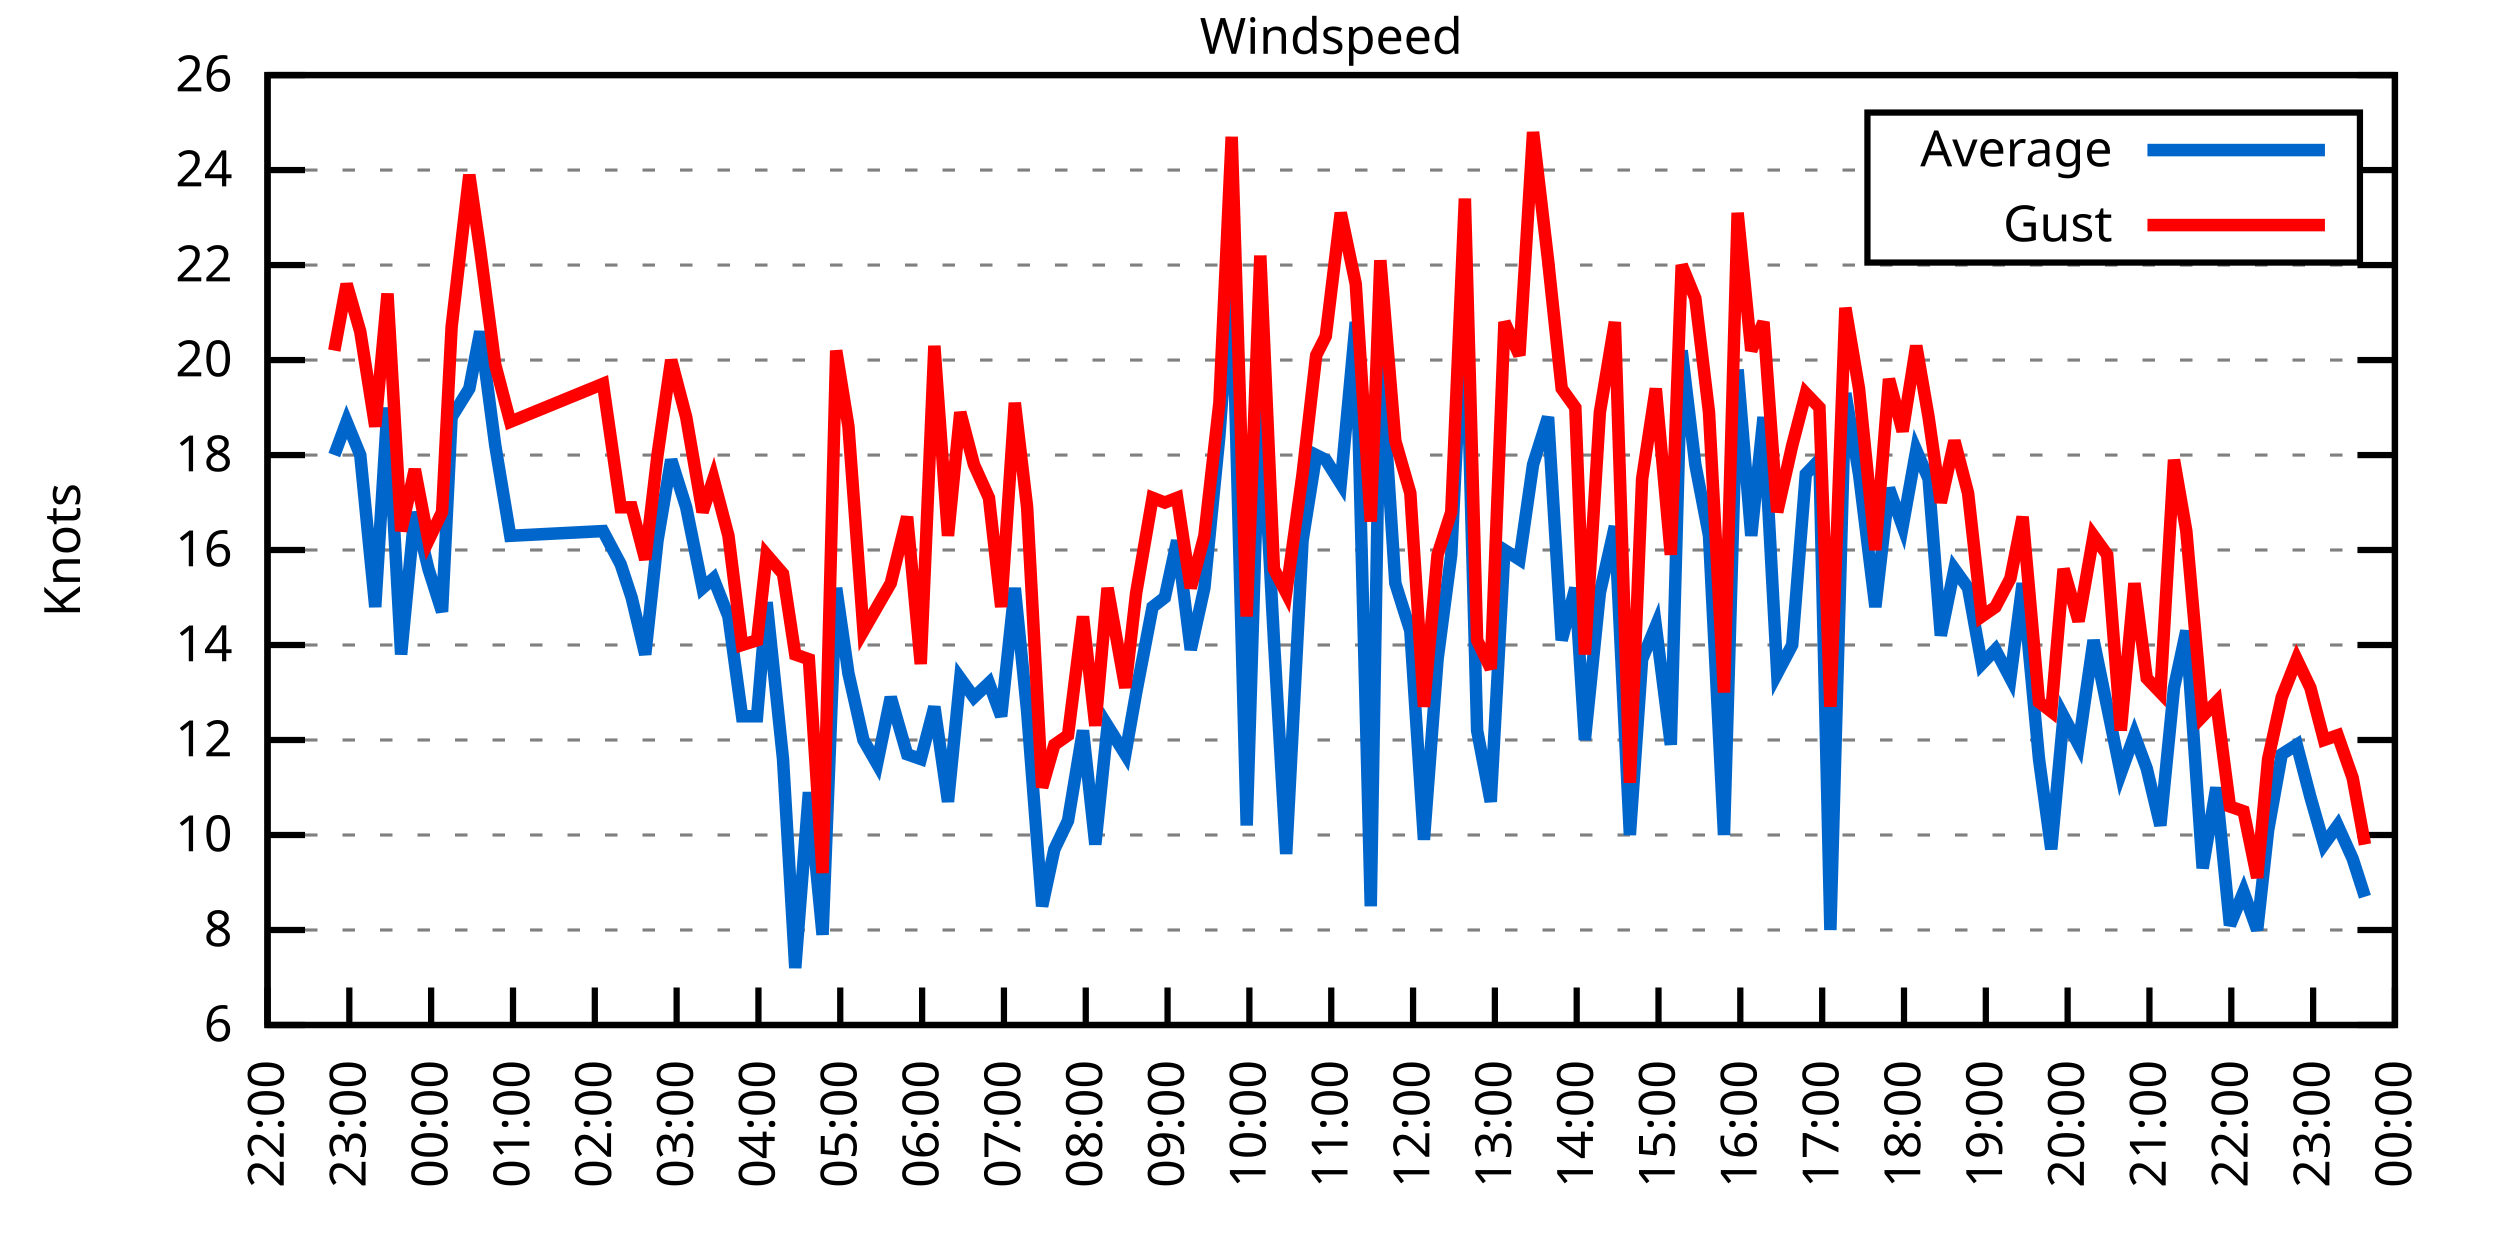
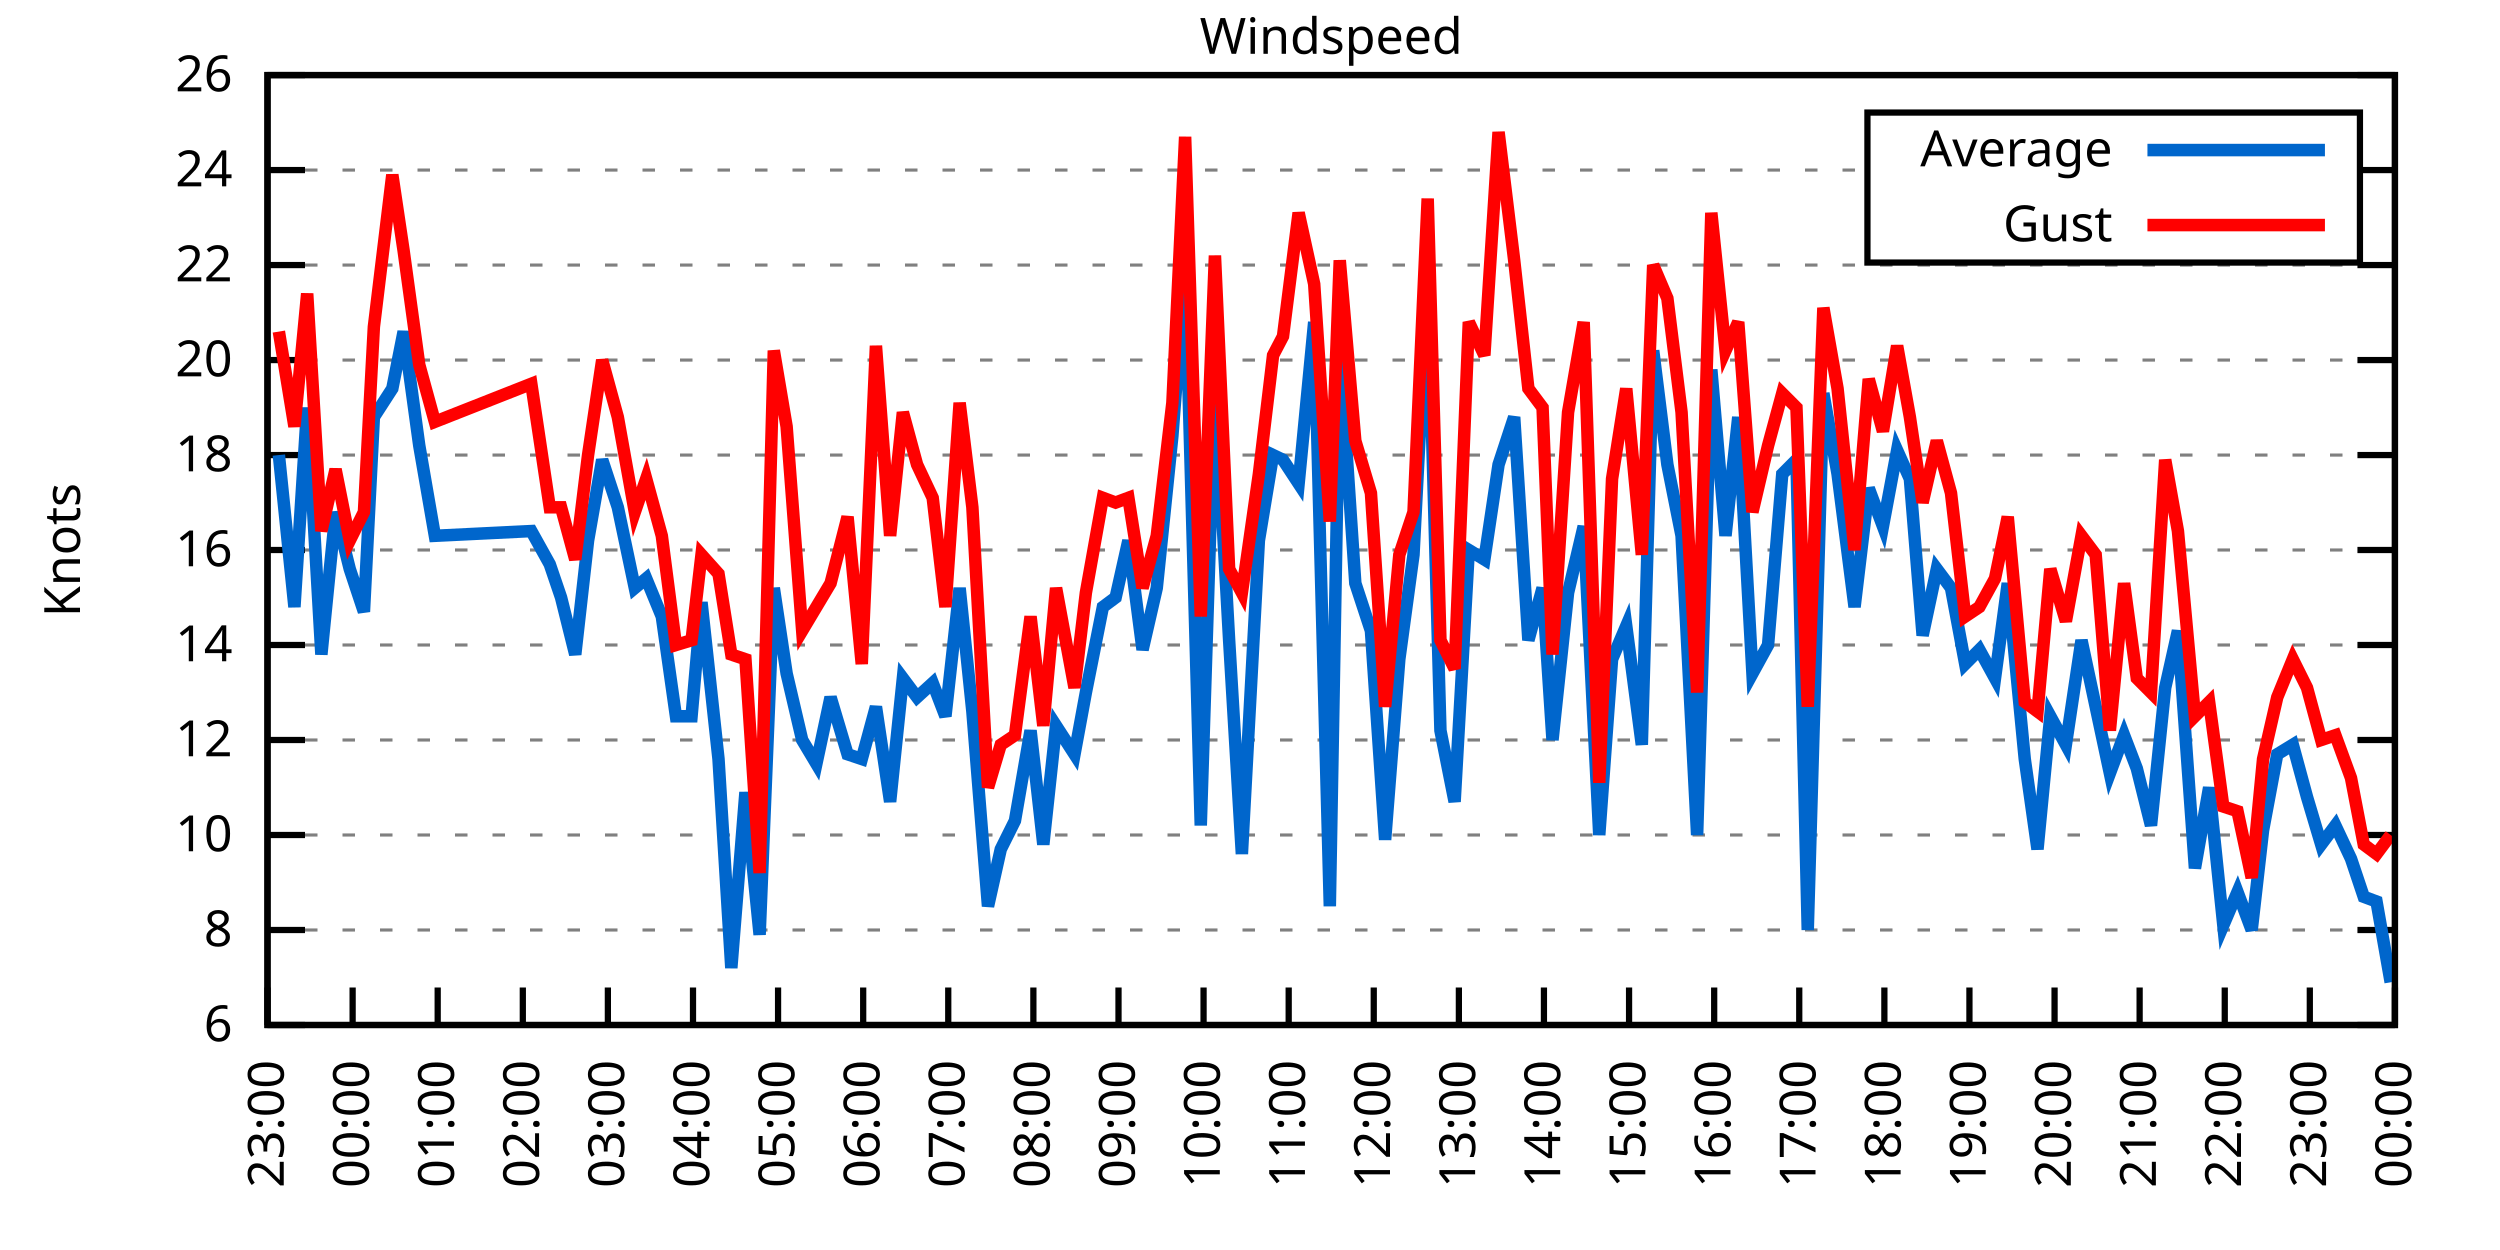
<svg xmlns="http://www.w3.org/2000/svg" xmlns:xlink="http://www.w3.org/1999/xlink" width="400" height="200" viewBox="0 0 400 200">
  <g id="gnuplot_canvas">
    <rect x="0" y="0" width="400" height="200" fill="none" />
    <defs>
      <circle id="gpDot" r="0.5" stroke-width="0.5" stroke="currentColor" />
      <path id="gpPt0" stroke-width="0.333" stroke="currentColor" d="M-1,0 h2 M0,-1 v2" />
      <path id="gpPt1" stroke-width="0.333" stroke="currentColor" d="M-1,-1 L1,1 M1,-1 L-1,1" />
      <path id="gpPt2" stroke-width="0.333" stroke="currentColor" d="M-1,0 L1,0 M0,-1 L0,1 M-1,-1 L1,1 M-1,1 L1,-1" />
      <rect id="gpPt3" stroke-width="0.333" stroke="currentColor" x="-1" y="-1" width="2" height="2" />
      <rect id="gpPt4" stroke-width="0.333" stroke="currentColor" fill="currentColor" x="-1" y="-1" width="2" height="2" />
      <circle id="gpPt5" stroke-width="0.333" stroke="currentColor" cx="0" cy="0" r="1" />
      <use xlink:href="#gpPt5" id="gpPt6" fill="currentColor" stroke="none" />
      <path id="gpPt7" stroke-width="0.333" stroke="currentColor" d="M0,-1.33 L-1.33,0.67 L1.33,0.67 z" />
      <use xlink:href="#gpPt7" id="gpPt8" fill="currentColor" stroke="none" />
      <use xlink:href="#gpPt7" id="gpPt9" stroke="currentColor" transform="rotate(180)" />
      <use xlink:href="#gpPt9" id="gpPt10" fill="currentColor" stroke="none" />
      <use xlink:href="#gpPt3" id="gpPt11" stroke="currentColor" transform="rotate(45)" />
      <use xlink:href="#gpPt11" id="gpPt12" fill="currentColor" stroke="none" />
      <path id="gpPt13" stroke-width="0.333" stroke="currentColor" d="M0,1.330 L1.265,0.411 L0.782,-1.067 L-0.782,-1.076 L-1.265,0.411 z" />
      <use xlink:href="#gpPt13" id="gpPt14" fill="currentColor" stroke="none" />
      <filter id="textbox" filterUnits="objectBoundingBox" x="0" y="0" height="1" width="1">
        <feFlood flood-color="white" flood-opacity="1" result="bgnd" />
        <feComposite in="SourceGraphic" in2="bgnd" operator="atop" />
      </filter>
      <filter id="greybox" filterUnits="objectBoundingBox" x="0" y="0" height="1" width="1">
        <feFlood flood-color="lightgrey" flood-opacity="1" result="grey" />
        <feComposite in="SourceGraphic" in2="grey" operator="atop" />
      </filter>
    </defs>
    <g fill="none" color="white" stroke="currentColor" stroke-width="1.00" stroke-linecap="butt" stroke-linejoin="miter">
</g>
    <g fill="none" color="black" stroke="currentColor" stroke-width="1.00" stroke-linecap="butt" stroke-linejoin="miter">
      <g stroke="none" shape-rendering="crispEdges">
        <polygon fill="rgb(255, 255, 255)" points="42.80,164.00 383.18,164.00 383.18,12.02 42.80,12.02 " />
      </g>
    </g>
    <g fill="none" color="black" stroke="currentColor" stroke-width="1.00" stroke-linecap="butt" stroke-linejoin="miter">
</g>
    <g fill="none" color="black" stroke="black" stroke-width="0.50" stroke-linecap="butt" stroke-linejoin="miter">
</g>
    <g fill="none" color="gray" stroke="currentColor" stroke-width="0.50" stroke-linecap="butt" stroke-linejoin="miter">
      <path stroke="gray" stroke-dasharray="2,4" class="gridline" d="M42.80,164.00 L383.19,164.00  " />
    </g>
    <g fill="none" color="gray" stroke="gray" stroke-width="1.00" stroke-linecap="butt" stroke-linejoin="miter">
</g>
    <g fill="none" color="black" stroke="currentColor" stroke-width="1.00" stroke-linecap="butt" stroke-linejoin="miter">
      <path stroke="black" d="M42.80,164.00 L48.80,164.00 M383.19,164.00 L377.19,164.00  " />
      <g transform="translate(37.20,166.60)" stroke="none" fill="black" font-family="Sans" font-size="8.00" text-anchor="end">
        <text>
          <tspan font-family="Sans"> 6</tspan>
        </text>
      </g>
    </g>
    <g fill="none" color="black" stroke="currentColor" stroke-width="1.00" stroke-linecap="butt" stroke-linejoin="miter">
</g>
    <g fill="none" color="black" stroke="black" stroke-width="0.50" stroke-linecap="butt" stroke-linejoin="miter">
</g>
    <g fill="none" color="gray" stroke="currentColor" stroke-width="0.50" stroke-linecap="butt" stroke-linejoin="miter">
      <path stroke="gray" stroke-dasharray="2,4" class="gridline" d="M42.80,148.80 L383.19,148.80  " />
    </g>
    <g fill="none" color="gray" stroke="gray" stroke-width="1.00" stroke-linecap="butt" stroke-linejoin="miter">
</g>
    <g fill="none" color="black" stroke="currentColor" stroke-width="1.00" stroke-linecap="butt" stroke-linejoin="miter">
      <path stroke="black" d="M42.80,148.80 L48.80,148.80 M383.19,148.80 L377.19,148.80  " />
      <g transform="translate(37.20,151.40)" stroke="none" fill="black" font-family="Sans" font-size="8.00" text-anchor="end">
        <text>
          <tspan font-family="Sans"> 8</tspan>
        </text>
      </g>
    </g>
    <g fill="none" color="black" stroke="currentColor" stroke-width="1.00" stroke-linecap="butt" stroke-linejoin="miter">
</g>
    <g fill="none" color="black" stroke="black" stroke-width="0.50" stroke-linecap="butt" stroke-linejoin="miter">
</g>
    <g fill="none" color="gray" stroke="currentColor" stroke-width="0.50" stroke-linecap="butt" stroke-linejoin="miter">
      <path stroke="gray" stroke-dasharray="2,4" class="gridline" d="M42.80,133.60 L383.19,133.60  " />
    </g>
    <g fill="none" color="gray" stroke="gray" stroke-width="1.00" stroke-linecap="butt" stroke-linejoin="miter">
</g>
    <g fill="none" color="black" stroke="currentColor" stroke-width="1.00" stroke-linecap="butt" stroke-linejoin="miter">
      <path stroke="black" d="M42.80,133.60 L48.80,133.60 M383.19,133.60 L377.19,133.60  " />
      <g transform="translate(37.20,136.20)" stroke="none" fill="black" font-family="Sans" font-size="8.00" text-anchor="end">
        <text>
          <tspan font-family="Sans"> 10</tspan>
        </text>
      </g>
    </g>
    <g fill="none" color="black" stroke="currentColor" stroke-width="1.00" stroke-linecap="butt" stroke-linejoin="miter">
</g>
    <g fill="none" color="black" stroke="black" stroke-width="0.50" stroke-linecap="butt" stroke-linejoin="miter">
</g>
    <g fill="none" color="gray" stroke="currentColor" stroke-width="0.50" stroke-linecap="butt" stroke-linejoin="miter">
      <path stroke="gray" stroke-dasharray="2,4" class="gridline" d="M42.80,118.40 L383.19,118.40  " />
    </g>
    <g fill="none" color="gray" stroke="gray" stroke-width="1.00" stroke-linecap="butt" stroke-linejoin="miter">
</g>
    <g fill="none" color="black" stroke="currentColor" stroke-width="1.00" stroke-linecap="butt" stroke-linejoin="miter">
      <path stroke="black" d="M42.80,118.40 L48.80,118.40 M383.19,118.40 L377.19,118.40  " />
      <g transform="translate(37.20,121.00)" stroke="none" fill="black" font-family="Sans" font-size="8.00" text-anchor="end">
        <text>
          <tspan font-family="Sans"> 12</tspan>
        </text>
      </g>
    </g>
    <g fill="none" color="black" stroke="currentColor" stroke-width="1.00" stroke-linecap="butt" stroke-linejoin="miter">
</g>
    <g fill="none" color="black" stroke="black" stroke-width="0.50" stroke-linecap="butt" stroke-linejoin="miter">
</g>
    <g fill="none" color="gray" stroke="currentColor" stroke-width="0.50" stroke-linecap="butt" stroke-linejoin="miter">
      <path stroke="gray" stroke-dasharray="2,4" class="gridline" d="M42.80,103.20 L383.19,103.20  " />
    </g>
    <g fill="none" color="gray" stroke="gray" stroke-width="1.00" stroke-linecap="butt" stroke-linejoin="miter">
</g>
    <g fill="none" color="black" stroke="currentColor" stroke-width="1.00" stroke-linecap="butt" stroke-linejoin="miter">
      <path stroke="black" d="M42.80,103.20 L48.80,103.20 M383.19,103.20 L377.19,103.20  " />
      <g transform="translate(37.20,105.80)" stroke="none" fill="black" font-family="Sans" font-size="8.00" text-anchor="end">
        <text>
          <tspan font-family="Sans"> 14</tspan>
        </text>
      </g>
    </g>
    <g fill="none" color="black" stroke="currentColor" stroke-width="1.00" stroke-linecap="butt" stroke-linejoin="miter">
</g>
    <g fill="none" color="black" stroke="black" stroke-width="0.50" stroke-linecap="butt" stroke-linejoin="miter">
</g>
    <g fill="none" color="gray" stroke="currentColor" stroke-width="0.50" stroke-linecap="butt" stroke-linejoin="miter">
      <path stroke="gray" stroke-dasharray="2,4" class="gridline" d="M42.80,88.00 L383.19,88.00  " />
    </g>
    <g fill="none" color="gray" stroke="gray" stroke-width="1.00" stroke-linecap="butt" stroke-linejoin="miter">
</g>
    <g fill="none" color="black" stroke="currentColor" stroke-width="1.00" stroke-linecap="butt" stroke-linejoin="miter">
      <path stroke="black" d="M42.80,88.00 L48.80,88.00 M383.19,88.00 L377.19,88.00  " />
      <g transform="translate(37.20,90.60)" stroke="none" fill="black" font-family="Sans" font-size="8.00" text-anchor="end">
        <text>
          <tspan font-family="Sans"> 16</tspan>
        </text>
      </g>
    </g>
    <g fill="none" color="black" stroke="currentColor" stroke-width="1.00" stroke-linecap="butt" stroke-linejoin="miter">
</g>
    <g fill="none" color="black" stroke="black" stroke-width="0.50" stroke-linecap="butt" stroke-linejoin="miter">
</g>
    <g fill="none" color="gray" stroke="currentColor" stroke-width="0.50" stroke-linecap="butt" stroke-linejoin="miter">
      <path stroke="gray" stroke-dasharray="2,4" class="gridline" d="M42.80,72.81 L383.19,72.81  " />
    </g>
    <g fill="none" color="gray" stroke="gray" stroke-width="1.00" stroke-linecap="butt" stroke-linejoin="miter">
</g>
    <g fill="none" color="black" stroke="currentColor" stroke-width="1.00" stroke-linecap="butt" stroke-linejoin="miter">
      <path stroke="black" d="M42.80,72.81 L48.80,72.81 M383.19,72.81 L377.19,72.81  " />
      <g transform="translate(37.20,75.41)" stroke="none" fill="black" font-family="Sans" font-size="8.00" text-anchor="end">
        <text>
          <tspan font-family="Sans"> 18</tspan>
        </text>
      </g>
    </g>
    <g fill="none" color="black" stroke="currentColor" stroke-width="1.00" stroke-linecap="butt" stroke-linejoin="miter">
</g>
    <g fill="none" color="black" stroke="black" stroke-width="0.50" stroke-linecap="butt" stroke-linejoin="miter">
</g>
    <g fill="none" color="gray" stroke="currentColor" stroke-width="0.50" stroke-linecap="butt" stroke-linejoin="miter">
      <path stroke="gray" stroke-dasharray="2,4" class="gridline" d="M42.80,57.61 L383.19,57.61  " />
    </g>
    <g fill="none" color="gray" stroke="gray" stroke-width="1.00" stroke-linecap="butt" stroke-linejoin="miter">
</g>
    <g fill="none" color="black" stroke="currentColor" stroke-width="1.00" stroke-linecap="butt" stroke-linejoin="miter">
      <path stroke="black" d="M42.80,57.61 L48.80,57.61 M383.19,57.61 L377.19,57.61  " />
      <g transform="translate(37.20,60.21)" stroke="none" fill="black" font-family="Sans" font-size="8.00" text-anchor="end">
        <text>
          <tspan font-family="Sans"> 20</tspan>
        </text>
      </g>
    </g>
    <g fill="none" color="black" stroke="currentColor" stroke-width="1.00" stroke-linecap="butt" stroke-linejoin="miter">
</g>
    <g fill="none" color="black" stroke="black" stroke-width="0.50" stroke-linecap="butt" stroke-linejoin="miter">
</g>
    <g fill="none" color="gray" stroke="currentColor" stroke-width="0.50" stroke-linecap="butt" stroke-linejoin="miter">
      <path stroke="gray" stroke-dasharray="2,4" class="gridline" d="M42.80,42.41 L383.19,42.41  " />
    </g>
    <g fill="none" color="gray" stroke="gray" stroke-width="1.00" stroke-linecap="butt" stroke-linejoin="miter">
</g>
    <g fill="none" color="black" stroke="currentColor" stroke-width="1.00" stroke-linecap="butt" stroke-linejoin="miter">
      <path stroke="black" d="M42.80,42.41 L48.80,42.41 M383.19,42.41 L377.19,42.41  " />
      <g transform="translate(37.20,45.01)" stroke="none" fill="black" font-family="Sans" font-size="8.00" text-anchor="end">
        <text>
          <tspan font-family="Sans"> 22</tspan>
        </text>
      </g>
    </g>
    <g fill="none" color="black" stroke="currentColor" stroke-width="1.00" stroke-linecap="butt" stroke-linejoin="miter">
</g>
    <g fill="none" color="black" stroke="black" stroke-width="0.50" stroke-linecap="butt" stroke-linejoin="miter">
</g>
    <g fill="none" color="gray" stroke="currentColor" stroke-width="0.50" stroke-linecap="butt" stroke-linejoin="miter">
      <path stroke="gray" stroke-dasharray="2,4" class="gridline" d="M42.80,27.21 L298.79,27.21 M377.59,27.21 L383.19,27.21  " />
    </g>
    <g fill="none" color="gray" stroke="gray" stroke-width="1.00" stroke-linecap="butt" stroke-linejoin="miter">
</g>
    <g fill="none" color="black" stroke="currentColor" stroke-width="1.00" stroke-linecap="butt" stroke-linejoin="miter">
      <path stroke="black" d="M42.80,27.21 L48.80,27.21 M383.19,27.21 L377.19,27.21  " />
      <g transform="translate(37.20,29.81)" stroke="none" fill="black" font-family="Sans" font-size="8.00" text-anchor="end">
        <text>
          <tspan font-family="Sans"> 24</tspan>
        </text>
      </g>
    </g>
    <g fill="none" color="black" stroke="currentColor" stroke-width="1.00" stroke-linecap="butt" stroke-linejoin="miter">
</g>
    <g fill="none" color="black" stroke="black" stroke-width="0.50" stroke-linecap="butt" stroke-linejoin="miter">
</g>
    <g fill="none" color="gray" stroke="currentColor" stroke-width="0.50" stroke-linecap="butt" stroke-linejoin="miter">
      <path stroke="gray" stroke-dasharray="2,4" class="gridline" d="M42.80,12.01 L383.19,12.01  " />
    </g>
    <g fill="none" color="gray" stroke="gray" stroke-width="1.00" stroke-linecap="butt" stroke-linejoin="miter">
</g>
    <g fill="none" color="black" stroke="currentColor" stroke-width="1.00" stroke-linecap="butt" stroke-linejoin="miter">
      <path stroke="black" d="M42.80,12.01 L48.80,12.01 M383.19,12.01 L377.19,12.01  " />
      <g transform="translate(37.20,14.61)" stroke="none" fill="black" font-family="Sans" font-size="8.00" text-anchor="end">
        <text>
          <tspan font-family="Sans"> 26</tspan>
        </text>
      </g>
    </g>
    <g fill="none" color="black" stroke="currentColor" stroke-width="1.00" stroke-linecap="butt" stroke-linejoin="miter">
      <path stroke="black" d="M42.80,164.00 L42.80,158.00  " />
      <g transform="translate(45.40,169.60) rotate(270.00)" stroke="none" fill="black" font-family="Sans" font-size="8.00" text-anchor="end">
        <text>
+           <tspan font-family="Sans">23:00</tspan>
+         </text>
+       </g>
+     </g>
+     <g fill="none" color="black" stroke="currentColor" stroke-width="1.00" stroke-linecap="butt" stroke-linejoin="miter">
+       <path stroke="black" d="M56.42,164.00 L56.42,158.00  " />
+       <g transform="translate(59.02,169.60) rotate(270.00)" stroke="none" fill="black" font-family="Sans" font-size="8.00" text-anchor="end">
+         <text>
+           <tspan font-family="Sans">00:00</tspan>
+         </text>
+       </g>
+     </g>
+     <g fill="none" color="black" stroke="currentColor" stroke-width="1.00" stroke-linecap="butt" stroke-linejoin="miter">
+       <path stroke="black" d="M70.03,164.00 L70.03,158.00  " />
+       <g transform="translate(72.63,169.60) rotate(270.00)" stroke="none" fill="black" font-family="Sans" font-size="8.00" text-anchor="end">
+         <text>
+           <tspan font-family="Sans">01:00</tspan>
+         </text>
+       </g>
+     </g>
+     <g fill="none" color="black" stroke="currentColor" stroke-width="1.00" stroke-linecap="butt" stroke-linejoin="miter">
+       <path stroke="black" d="M83.65,164.00 L83.65,158.00  " />
+       <g transform="translate(86.25,169.60) rotate(270.00)" stroke="none" fill="black" font-family="Sans" font-size="8.00" text-anchor="end">
+         <text>
+           <tspan font-family="Sans">02:00</tspan>
+         </text>
+       </g>
+     </g>
+     <g fill="none" color="black" stroke="currentColor" stroke-width="1.00" stroke-linecap="butt" stroke-linejoin="miter">
+       <path stroke="black" d="M97.26,164.00 L97.26,158.00  " />
+       <g transform="translate(99.86,169.60) rotate(270.00)" stroke="none" fill="black" font-family="Sans" font-size="8.00" text-anchor="end">
+         <text>
+           <tspan font-family="Sans">03:00</tspan>
+         </text>
+       </g>
+     </g>
+     <g fill="none" color="black" stroke="currentColor" stroke-width="1.00" stroke-linecap="butt" stroke-linejoin="miter">
+       <path stroke="black" d="M110.88,164.00 L110.88,158.00  " />
+       <g transform="translate(113.48,169.60) rotate(270.00)" stroke="none" fill="black" font-family="Sans" font-size="8.00" text-anchor="end">
+         <text>
+           <tspan font-family="Sans">04:00</tspan>
+         </text>
+       </g>
+     </g>
+     <g fill="none" color="black" stroke="currentColor" stroke-width="1.00" stroke-linecap="butt" stroke-linejoin="miter">
+       <path stroke="black" d="M124.49,164.00 L124.49,158.00  " />
+       <g transform="translate(127.09,169.60) rotate(270.00)" stroke="none" fill="black" font-family="Sans" font-size="8.00" text-anchor="end">
+         <text>
+           <tspan font-family="Sans">05:00</tspan>
+         </text>
+       </g>
+     </g>
+     <g fill="none" color="black" stroke="currentColor" stroke-width="1.00" stroke-linecap="butt" stroke-linejoin="miter">
+       <path stroke="black" d="M138.11,164.00 L138.11,158.00  " />
+       <g transform="translate(140.71,169.60) rotate(270.00)" stroke="none" fill="black" font-family="Sans" font-size="8.00" text-anchor="end">
+         <text>
+           <tspan font-family="Sans">06:00</tspan>
+         </text>
+       </g>
+     </g>
+     <g fill="none" color="black" stroke="currentColor" stroke-width="1.00" stroke-linecap="butt" stroke-linejoin="miter">
+       <path stroke="black" d="M151.72,164.00 L151.72,158.00  " />
+       <g transform="translate(154.32,169.60) rotate(270.00)" stroke="none" fill="black" font-family="Sans" font-size="8.00" text-anchor="end">
+         <text>
+           <tspan font-family="Sans">07:00</tspan>
+         </text>
+       </g>
+     </g>
+     <g fill="none" color="black" stroke="currentColor" stroke-width="1.00" stroke-linecap="butt" stroke-linejoin="miter">
+       <path stroke="black" d="M165.34,164.00 L165.34,158.00  " />
+       <g transform="translate(167.94,169.60) rotate(270.00)" stroke="none" fill="black" font-family="Sans" font-size="8.00" text-anchor="end">
+         <text>
+           <tspan font-family="Sans">08:00</tspan>
+         </text>
+       </g>
+     </g>
+     <g fill="none" color="black" stroke="currentColor" stroke-width="1.00" stroke-linecap="butt" stroke-linejoin="miter">
+       <path stroke="black" d="M178.96,164.00 L178.96,158.00  " />
+       <g transform="translate(181.56,169.60) rotate(270.00)" stroke="none" fill="black" font-family="Sans" font-size="8.00" text-anchor="end">
+         <text>
+           <tspan font-family="Sans">09:00</tspan>
+         </text>
+       </g>
+     </g>
+     <g fill="none" color="black" stroke="currentColor" stroke-width="1.00" stroke-linecap="butt" stroke-linejoin="miter">
+       <path stroke="black" d="M192.57,164.00 L192.57,158.00  " />
+       <g transform="translate(195.17,169.60) rotate(270.00)" stroke="none" fill="black" font-family="Sans" font-size="8.00" text-anchor="end">
+         <text>
+           <tspan font-family="Sans">10:00</tspan>
+         </text>
+       </g>
+     </g>
+     <g fill="none" color="black" stroke="currentColor" stroke-width="1.00" stroke-linecap="butt" stroke-linejoin="miter">
+       <path stroke="black" d="M206.19,164.00 L206.19,158.00  " />
+       <g transform="translate(208.79,169.60) rotate(270.00)" stroke="none" fill="black" font-family="Sans" font-size="8.00" text-anchor="end">
+         <text>
+           <tspan font-family="Sans">11:00</tspan>
+         </text>
+       </g>
+     </g>
+     <g fill="none" color="black" stroke="currentColor" stroke-width="1.00" stroke-linecap="butt" stroke-linejoin="miter">
+       <path stroke="black" d="M219.80,164.00 L219.80,158.00  " />
+       <g transform="translate(222.40,169.60) rotate(270.00)" stroke="none" fill="black" font-family="Sans" font-size="8.00" text-anchor="end">
+         <text>
+           <tspan font-family="Sans">12:00</tspan>
+         </text>
+       </g>
+     </g>
+     <g fill="none" color="black" stroke="currentColor" stroke-width="1.00" stroke-linecap="butt" stroke-linejoin="miter">
+       <path stroke="black" d="M233.42,164.00 L233.42,158.00  " />
+       <g transform="translate(236.02,169.60) rotate(270.00)" stroke="none" fill="black" font-family="Sans" font-size="8.00" text-anchor="end">
+         <text>
+           <tspan font-family="Sans">13:00</tspan>
+         </text>
+       </g>
+     </g>
+     <g fill="none" color="black" stroke="currentColor" stroke-width="1.00" stroke-linecap="butt" stroke-linejoin="miter">
+       <path stroke="black" d="M247.03,164.00 L247.03,158.00  " />
+       <g transform="translate(249.63,169.60) rotate(270.00)" stroke="none" fill="black" font-family="Sans" font-size="8.00" text-anchor="end">
+         <text>
+           <tspan font-family="Sans">14:00</tspan>
+         </text>
+       </g>
+     </g>
+     <g fill="none" color="black" stroke="currentColor" stroke-width="1.00" stroke-linecap="butt" stroke-linejoin="miter">
+       <path stroke="black" d="M260.65,164.00 L260.65,158.00  " />
+       <g transform="translate(263.25,169.60) rotate(270.00)" stroke="none" fill="black" font-family="Sans" font-size="8.00" text-anchor="end">
+         <text>
+           <tspan font-family="Sans">15:00</tspan>
+         </text>
+       </g>
+     </g>
+     <g fill="none" color="black" stroke="currentColor" stroke-width="1.00" stroke-linecap="butt" stroke-linejoin="miter">
+       <path stroke="black" d="M274.27,164.00 L274.27,158.00  " />
+       <g transform="translate(276.87,169.60) rotate(270.00)" stroke="none" fill="black" font-family="Sans" font-size="8.00" text-anchor="end">
+         <text>
+           <tspan font-family="Sans">16:00</tspan>
+         </text>
+       </g>
+     </g>
+     <g fill="none" color="black" stroke="currentColor" stroke-width="1.00" stroke-linecap="butt" stroke-linejoin="miter">
+       <path stroke="black" d="M287.88,164.00 L287.88,158.00  " />
+       <g transform="translate(290.48,169.60) rotate(270.00)" stroke="none" fill="black" font-family="Sans" font-size="8.00" text-anchor="end">
+         <text>
+           <tspan font-family="Sans">17:00</tspan>
+         </text>
+       </g>
+     </g>
+     <g fill="none" color="black" stroke="currentColor" stroke-width="1.00" stroke-linecap="butt" stroke-linejoin="miter">
+       <path stroke="black" d="M301.50,164.00 L301.50,158.00  " />
+       <g transform="translate(304.10,169.60) rotate(270.00)" stroke="none" fill="black" font-family="Sans" font-size="8.00" text-anchor="end">
+         <text>
+           <tspan font-family="Sans">18:00</tspan>
+         </text>
+       </g>
+     </g>
+     <g fill="none" color="black" stroke="currentColor" stroke-width="1.00" stroke-linecap="butt" stroke-linejoin="miter">
+       <path stroke="black" d="M315.11,164.00 L315.11,158.00  " />
+       <g transform="translate(317.71,169.60) rotate(270.00)" stroke="none" fill="black" font-family="Sans" font-size="8.00" text-anchor="end">
+         <text>
+           <tspan font-family="Sans">19:00</tspan>
+         </text>
+       </g>
+     </g>
+     <g fill="none" color="black" stroke="currentColor" stroke-width="1.00" stroke-linecap="butt" stroke-linejoin="miter">
+       <path stroke="black" d="M328.73,164.00 L328.73,158.00  " />
+       <g transform="translate(331.33,169.60) rotate(270.00)" stroke="none" fill="black" font-family="Sans" font-size="8.00" text-anchor="end">
+         <text>
+           <tspan font-family="Sans">20:00</tspan>
+         </text>
+       </g>
+     </g>
+     <g fill="none" color="black" stroke="currentColor" stroke-width="1.00" stroke-linecap="butt" stroke-linejoin="miter">
+       <path stroke="black" d="M342.34,164.00 L342.34,158.00  " />
+       <g transform="translate(344.94,169.60) rotate(270.00)" stroke="none" fill="black" font-family="Sans" font-size="8.00" text-anchor="end">
+         <text>
+           <tspan font-family="Sans">21:00</tspan>
+         </text>
+       </g>
+     </g>
+     <g fill="none" color="black" stroke="currentColor" stroke-width="1.00" stroke-linecap="butt" stroke-linejoin="miter">
+       <path stroke="black" d="M355.96,164.00 L355.96,158.00  " />
+       <g transform="translate(358.56,169.60) rotate(270.00)" stroke="none" fill="black" font-family="Sans" font-size="8.00" text-anchor="end">
+         <text>
          <tspan font-family="Sans">22:00</tspan>
        </text>
      </g>
    </g>
    <g fill="none" color="black" stroke="currentColor" stroke-width="1.00" stroke-linecap="butt" stroke-linejoin="miter">
-       <path stroke="black" d="M55.89,164.00 L55.89,158.00  " />
-       <g transform="translate(58.49,169.60) rotate(270.00)" stroke="none" fill="black" font-family="Sans" font-size="8.00" text-anchor="end">
-         <text>
-           <tspan font-family="Sans">23:00</tspan>
-         </text>
-       </g>
-     </g>
-     <g fill="none" color="black" stroke="currentColor" stroke-width="1.00" stroke-linecap="butt" stroke-linejoin="miter">
-       <path stroke="black" d="M68.98,164.00 L68.98,158.00  " />
-       <g transform="translate(71.58,169.60) rotate(270.00)" stroke="none" fill="black" font-family="Sans" font-size="8.00" text-anchor="end">
-         <text>
-           <tspan font-family="Sans">00:00</tspan>
-         </text>
-       </g>
-     </g>
-     <g fill="none" color="black" stroke="currentColor" stroke-width="1.00" stroke-linecap="butt" stroke-linejoin="miter">
-       <path stroke="black" d="M82.08,164.00 L82.08,158.00  " />
-       <g transform="translate(84.68,169.60) rotate(270.00)" stroke="none" fill="black" font-family="Sans" font-size="8.00" text-anchor="end">
-         <text>
-           <tspan font-family="Sans">01:00</tspan>
-         </text>
-       </g>
-     </g>
-     <g fill="none" color="black" stroke="currentColor" stroke-width="1.00" stroke-linecap="butt" stroke-linejoin="miter">
-       <path stroke="black" d="M95.17,164.00 L95.17,158.00  " />
-       <g transform="translate(97.77,169.60) rotate(270.00)" stroke="none" fill="black" font-family="Sans" font-size="8.00" text-anchor="end">
-         <text>
-           <tspan font-family="Sans">02:00</tspan>
-         </text>
-       </g>
-     </g>
-     <g fill="none" color="black" stroke="currentColor" stroke-width="1.00" stroke-linecap="butt" stroke-linejoin="miter">
-       <path stroke="black" d="M108.26,164.00 L108.26,158.00  " />
-       <g transform="translate(110.86,169.60) rotate(270.00)" stroke="none" fill="black" font-family="Sans" font-size="8.00" text-anchor="end">
-         <text>
-           <tspan font-family="Sans">03:00</tspan>
-         </text>
-       </g>
-     </g>
-     <g fill="none" color="black" stroke="currentColor" stroke-width="1.00" stroke-linecap="butt" stroke-linejoin="miter">
-       <path stroke="black" d="M121.35,164.00 L121.35,158.00  " />
-       <g transform="translate(123.95,169.60) rotate(270.00)" stroke="none" fill="black" font-family="Sans" font-size="8.00" text-anchor="end">
-         <text>
-           <tspan font-family="Sans">04:00</tspan>
-         </text>
-       </g>
-     </g>
-     <g fill="none" color="black" stroke="currentColor" stroke-width="1.00" stroke-linecap="butt" stroke-linejoin="miter">
-       <path stroke="black" d="M134.44,164.00 L134.44,158.00  " />
-       <g transform="translate(137.04,169.60) rotate(270.00)" stroke="none" fill="black" font-family="Sans" font-size="8.00" text-anchor="end">
-         <text>
-           <tspan font-family="Sans">05:00</tspan>
-         </text>
-       </g>
-     </g>
-     <g fill="none" color="black" stroke="currentColor" stroke-width="1.00" stroke-linecap="butt" stroke-linejoin="miter">
-       <path stroke="black" d="M147.54,164.00 L147.54,158.00  " />
-       <g transform="translate(150.14,169.60) rotate(270.00)" stroke="none" fill="black" font-family="Sans" font-size="8.00" text-anchor="end">
-         <text>
-           <tspan font-family="Sans">06:00</tspan>
-         </text>
-       </g>
-     </g>
-     <g fill="none" color="black" stroke="currentColor" stroke-width="1.00" stroke-linecap="butt" stroke-linejoin="miter">
-       <path stroke="black" d="M160.63,164.00 L160.63,158.00  " />
-       <g transform="translate(163.23,169.60) rotate(270.00)" stroke="none" fill="black" font-family="Sans" font-size="8.00" text-anchor="end">
-         <text>
-           <tspan font-family="Sans">07:00</tspan>
-         </text>
-       </g>
-     </g>
-     <g fill="none" color="black" stroke="currentColor" stroke-width="1.00" stroke-linecap="butt" stroke-linejoin="miter">
-       <path stroke="black" d="M173.72,164.00 L173.72,158.00  " />
-       <g transform="translate(176.32,169.60) rotate(270.00)" stroke="none" fill="black" font-family="Sans" font-size="8.00" text-anchor="end">
-         <text>
-           <tspan font-family="Sans">08:00</tspan>
-         </text>
-       </g>
-     </g>
-     <g fill="none" color="black" stroke="currentColor" stroke-width="1.00" stroke-linecap="butt" stroke-linejoin="miter">
-       <path stroke="black" d="M186.81,164.00 L186.81,158.00  " />
-       <g transform="translate(189.41,169.60) rotate(270.00)" stroke="none" fill="black" font-family="Sans" font-size="8.00" text-anchor="end">
-         <text>
-           <tspan font-family="Sans">09:00</tspan>
-         </text>
-       </g>
-     </g>
-     <g fill="none" color="black" stroke="currentColor" stroke-width="1.00" stroke-linecap="butt" stroke-linejoin="miter">
-       <path stroke="black" d="M199.90,164.00 L199.90,158.00  " />
-       <g transform="translate(202.50,169.60) rotate(270.00)" stroke="none" fill="black" font-family="Sans" font-size="8.00" text-anchor="end">
-         <text>
-           <tspan font-family="Sans">10:00</tspan>
-         </text>
-       </g>
-     </g>
-     <g fill="none" color="black" stroke="currentColor" stroke-width="1.00" stroke-linecap="butt" stroke-linejoin="miter">
-       <path stroke="black" d="M213.00,164.00 L213.00,158.00  " />
-       <g transform="translate(215.60,169.60) rotate(270.00)" stroke="none" fill="black" font-family="Sans" font-size="8.00" text-anchor="end">
-         <text>
-           <tspan font-family="Sans">11:00</tspan>
-         </text>
-       </g>
-     </g>
-     <g fill="none" color="black" stroke="currentColor" stroke-width="1.00" stroke-linecap="butt" stroke-linejoin="miter">
-       <path stroke="black" d="M226.09,164.00 L226.09,158.00  " />
-       <g transform="translate(228.69,169.60) rotate(270.00)" stroke="none" fill="black" font-family="Sans" font-size="8.00" text-anchor="end">
-         <text>
-           <tspan font-family="Sans">12:00</tspan>
-         </text>
-       </g>
-     </g>
-     <g fill="none" color="black" stroke="currentColor" stroke-width="1.00" stroke-linecap="butt" stroke-linejoin="miter">
-       <path stroke="black" d="M239.18,164.00 L239.18,158.00  " />
-       <g transform="translate(241.78,169.60) rotate(270.00)" stroke="none" fill="black" font-family="Sans" font-size="8.00" text-anchor="end">
-         <text>
-           <tspan font-family="Sans">13:00</tspan>
-         </text>
-       </g>
-     </g>
-     <g fill="none" color="black" stroke="currentColor" stroke-width="1.00" stroke-linecap="butt" stroke-linejoin="miter">
-       <path stroke="black" d="M252.27,164.00 L252.27,158.00  " />
-       <g transform="translate(254.87,169.60) rotate(270.00)" stroke="none" fill="black" font-family="Sans" font-size="8.00" text-anchor="end">
-         <text>
-           <tspan font-family="Sans">14:00</tspan>
-         </text>
-       </g>
-     </g>
-     <g fill="none" color="black" stroke="currentColor" stroke-width="1.00" stroke-linecap="butt" stroke-linejoin="miter">
-       <path stroke="black" d="M265.36,164.00 L265.36,158.00  " />
-       <g transform="translate(267.96,169.60) rotate(270.00)" stroke="none" fill="black" font-family="Sans" font-size="8.00" text-anchor="end">
-         <text>
-           <tspan font-family="Sans">15:00</tspan>
-         </text>
-       </g>
-     </g>
-     <g fill="none" color="black" stroke="currentColor" stroke-width="1.00" stroke-linecap="butt" stroke-linejoin="miter">
-       <path stroke="black" d="M278.45,164.00 L278.45,158.00  " />
-       <g transform="translate(281.05,169.60) rotate(270.00)" stroke="none" fill="black" font-family="Sans" font-size="8.00" text-anchor="end">
-         <text>
-           <tspan font-family="Sans">16:00</tspan>
-         </text>
-       </g>
-     </g>
-     <g fill="none" color="black" stroke="currentColor" stroke-width="1.00" stroke-linecap="butt" stroke-linejoin="miter">
-       <path stroke="black" d="M291.55,164.00 L291.55,158.00  " />
-       <g transform="translate(294.15,169.60) rotate(270.00)" stroke="none" fill="black" font-family="Sans" font-size="8.00" text-anchor="end">
-         <text>
-           <tspan font-family="Sans">17:00</tspan>
-         </text>
-       </g>
-     </g>
-     <g fill="none" color="black" stroke="currentColor" stroke-width="1.00" stroke-linecap="butt" stroke-linejoin="miter">
-       <path stroke="black" d="M304.64,164.00 L304.64,158.00  " />
-       <g transform="translate(307.24,169.60) rotate(270.00)" stroke="none" fill="black" font-family="Sans" font-size="8.00" text-anchor="end">
-         <text>
-           <tspan font-family="Sans">18:00</tspan>
-         </text>
-       </g>
-     </g>
-     <g fill="none" color="black" stroke="currentColor" stroke-width="1.00" stroke-linecap="butt" stroke-linejoin="miter">
-       <path stroke="black" d="M317.73,164.00 L317.73,158.00  " />
-       <g transform="translate(320.33,169.60) rotate(270.00)" stroke="none" fill="black" font-family="Sans" font-size="8.00" text-anchor="end">
-         <text>
-           <tspan font-family="Sans">19:00</tspan>
-         </text>
-       </g>
-     </g>
-     <g fill="none" color="black" stroke="currentColor" stroke-width="1.00" stroke-linecap="butt" stroke-linejoin="miter">
-       <path stroke="black" d="M330.82,164.00 L330.82,158.00  " />
-       <g transform="translate(333.42,169.60) rotate(270.00)" stroke="none" fill="black" font-family="Sans" font-size="8.00" text-anchor="end">
-         <text>
-           <tspan font-family="Sans">20:00</tspan>
-         </text>
-       </g>
-     </g>
-     <g fill="none" color="black" stroke="currentColor" stroke-width="1.00" stroke-linecap="butt" stroke-linejoin="miter">
-       <path stroke="black" d="M343.91,164.00 L343.91,158.00  " />
-       <g transform="translate(346.51,169.60) rotate(270.00)" stroke="none" fill="black" font-family="Sans" font-size="8.00" text-anchor="end">
-         <text>
-           <tspan font-family="Sans">21:00</tspan>
-         </text>
-       </g>
-     </g>
-     <g fill="none" color="black" stroke="currentColor" stroke-width="1.00" stroke-linecap="butt" stroke-linejoin="miter">
-       <path stroke="black" d="M357.01,164.00 L357.01,158.00  " />
-       <g transform="translate(359.61,169.60) rotate(270.00)" stroke="none" fill="black" font-family="Sans" font-size="8.00" text-anchor="end">
-         <text>
-           <tspan font-family="Sans">22:00</tspan>
-         </text>
-       </g>
-     </g>
-     <g fill="none" color="black" stroke="currentColor" stroke-width="1.00" stroke-linecap="butt" stroke-linejoin="miter">
-       <path stroke="black" d="M370.10,164.00 L370.10,158.00  " />
-       <g transform="translate(372.70,169.60) rotate(270.00)" stroke="none" fill="black" font-family="Sans" font-size="8.00" text-anchor="end">
+       <path stroke="black" d="M369.57,164.00 L369.57,158.00  " />
+       <g transform="translate(372.17,169.60) rotate(270.00)" stroke="none" fill="black" font-family="Sans" font-size="8.00" text-anchor="end">
        <text>
          <tspan font-family="Sans">23:00</tspan>
        </text>
      </g>
    </g>
    <g fill="none" color="black" stroke="currentColor" stroke-width="1.00" stroke-linecap="butt" stroke-linejoin="miter">
      <path stroke="black" d="M383.19,164.00 L383.19,158.00  " />
      <g transform="translate(385.79,169.60) rotate(270.00)" stroke="none" fill="black" font-family="Sans" font-size="8.00" text-anchor="end">
        <text>
          <tspan font-family="Sans">00:00</tspan>
        </text>
      </g>
    </g>
    <g fill="none" color="black" stroke="currentColor" stroke-width="1.00" stroke-linecap="butt" stroke-linejoin="miter">
</g>
    <g fill="none" color="black" stroke="currentColor" stroke-width="1.00" stroke-linecap="butt" stroke-linejoin="miter">
      <path stroke="black" d="M42.80,12.01 L42.80,164.00 L383.19,164.00 L383.19,12.01 L42.80,12.01 Z  " />
    </g>
    <g fill="none" color="black" stroke="currentColor" stroke-width="1.00" stroke-linecap="butt" stroke-linejoin="miter">
</g>
    <g fill="none" color="black" stroke="currentColor" stroke-width="1.00" stroke-linecap="butt" stroke-linejoin="miter">
      <path stroke="black" d="M298.79,42.01 L298.79,18.01 L377.59,18.01 L377.59,42.01 L298.79,42.01 Z  " />
    </g>
    <g id="Windspeed_plot_1">
      <g fill="none" color="white" stroke="black" stroke-width="2.00" stroke-linecap="butt" stroke-linejoin="miter">
</g>
      <g fill="none" color="black" stroke="currentColor" stroke-width="2.00" stroke-linecap="butt" stroke-linejoin="miter">
        <g transform="translate(337.99,26.61)" stroke="none" fill="black" font-family="Sans" font-size="8.00" text-anchor="end">
          <text>
            <tspan font-family="Sans">Average</tspan>
          </text>
        </g>
      </g>
      <g fill="none" color="black" stroke="currentColor" stroke-width="2.00" stroke-linecap="butt" stroke-linejoin="miter">
-         <path stroke="rgb(  0, 102, 204)" d="M343.59,24.01 L371.99,24.01 M53.49,72.81 L55.46,67.49 L57.64,72.81 L60.04,97.12 L62.00,65.21 L64.18,104.72   L66.37,81.93 L68.55,91.04 L70.73,97.88 L72.26,66.73 L75.09,62.17 L76.84,53.05 L79.24,71.29 L81.64,85.73   L96.48,84.97 L99.31,90.28 L101.06,95.60 L103.24,104.72 L105.20,86.49 L107.39,73.57 L109.79,81.17 L112.41,94.08   L114.15,92.56 L116.55,98.64 L118.73,114.60 L121.13,114.60 L122.66,96.36 L125.28,121.44 L127.24,154.88 L129.42,126.76   L131.61,149.56 L133.79,94.08 L135.75,107.76 L138.15,118.40 L140.33,122.20 L142.52,111.56 L145.14,120.68 L147.32,121.44   L149.50,113.08 L151.68,128.28 L153.64,108.52 L155.83,111.56 L158.23,109.28 L160.19,114.60 L162.37,94.08 L164.34,113.84   L166.74,145.00 L168.70,135.88 L170.88,131.32 L173.28,116.88 L175.25,135.12 L177.21,116.12 L180.05,120.68 L181.79,110.80   L184.41,97.12 L186.37,95.60 L188.34,86.49 L190.52,103.96 L192.70,94.08 L195.10,69.77 L197.07,43.17 L199.47,132.08   L201.65,61.41 L203.83,102.44 L205.79,136.64 L208.41,86.49 L210.59,72.81 L212.12,73.57 L214.52,77.37 L216.92,51.53   L219.32,145.00 L220.85,56.09 L223.25,93.32 L225.65,100.92 L227.83,134.36 L230.01,105.48 L232.20,88.76 L234.38,44.69   L236.34,116.88 L238.52,128.28 L240.71,88.00 L243.11,89.52 L245.29,74.33 L247.69,66.73 L249.87,102.44 L252.05,94.08   L253.58,118.40 L255.98,94.84 L258.38,84.21 L260.78,133.60 L262.74,105.48 L264.93,100.16 L267.33,119.16 L269.07,56.09   L271.25,74.33 L273.44,85.73 L275.84,133.60 L278.02,59.13 L280.20,85.73 L282.16,66.73 L284.35,107.76 L286.75,103.20   L288.93,75.85 L291.11,73.57 L292.86,148.80 L295.26,62.93 L297.44,75.85 L300.06,97.12 L302.24,78.13 L304.42,84.21   L306.60,72.05 L308.57,76.61 L310.53,101.68 L312.71,91.04 L314.89,94.08 L317.08,106.24 L319.26,103.96 L321.66,108.52   L323.62,93.32 L326.24,121.44 L328.20,135.88 L330.17,114.60 L332.57,119.16 L334.97,102.44 L337.15,113.08 L339.33,123.72   L341.51,117.64 L343.48,122.96 L345.66,132.08 L347.84,110.04 L349.81,100.92 L352.42,138.92 L354.61,126.00 L356.79,148.04   L358.97,142.72 L361.15,148.80 L362.90,132.84 L365.08,120.68 L367.48,119.16 L369.66,127.52 L371.84,135.12 L374.03,132.08   L376.43,137.40 L378.39,143.48  " />
+         <path stroke="rgb(  0, 102, 204)" d="M343.59,24.01 L371.99,24.01 M44.62,72.81 L47.11,97.12 L49.15,65.21 L51.42,104.72 L53.69,81.93 L55.96,91.04   L58.23,97.88 L59.82,66.73 L62.77,62.17 L64.58,53.05 L67.08,71.29 L69.58,85.73 L85.01,84.97 L87.96,90.28   L89.77,95.60 L92.04,104.72 L94.09,86.49 L96.35,73.57 L98.85,81.17 L101.57,94.08 L103.39,92.56 L105.89,98.64   L108.15,114.60 L110.65,114.60 L112.24,96.36 L114.96,121.44 L117.01,154.88 L119.27,126.76 L121.54,149.56 L123.81,94.08   L125.86,107.76 L128.35,118.40 L130.62,122.20 L132.89,111.56 L135.61,120.68 L137.88,121.44 L140.15,113.08 L142.42,128.28   L144.46,108.52 L146.73,111.56 L149.23,109.28 L151.27,114.60 L153.54,94.08 L155.58,113.84 L158.08,145.00 L160.12,135.88   L162.39,131.32 L164.89,116.88 L166.93,135.12 L168.97,116.12 L171.92,120.68 L173.74,110.80 L176.46,97.12 L178.50,95.60   L180.54,86.49 L182.81,103.96 L185.08,94.08 L187.58,69.77 L189.62,43.17 L192.12,132.08 L194.39,61.41 L196.66,102.44   L198.70,136.64 L201.42,86.49 L203.69,72.81 L205.28,73.57 L207.78,77.37 L210.27,51.53 L212.77,145.00 L214.36,56.09   L216.85,93.32 L219.35,100.92 L221.62,134.36 L223.89,105.48 L226.16,88.76 L228.43,44.69 L230.47,116.88 L232.74,128.28   L235.01,88.00 L237.50,89.52 L239.77,74.33 L242.27,66.73 L244.54,102.44 L246.81,94.08 L248.40,118.40 L250.89,94.84   L253.39,84.21 L255.88,133.60 L257.93,105.48 L260.20,100.16 L262.69,119.16 L264.51,56.09 L266.78,74.33 L269.05,85.73   L271.54,133.60 L273.81,59.13 L276.08,85.73 L278.12,66.73 L280.39,107.76 L282.89,103.20 L285.16,75.85 L287.43,73.57   L289.24,148.80 L291.74,62.93 L294.01,75.85 L296.73,97.12 L299.00,78.13 L301.27,84.21 L303.54,72.05 L305.58,76.61   L307.62,101.68 L309.89,91.04 L312.16,94.08 L314.43,106.24 L316.70,103.96 L319.20,108.52 L321.24,93.32 L323.96,121.44   L326.00,135.88 L328.05,114.60 L330.54,119.16 L333.04,102.44 L335.31,113.08 L337.58,123.72 L339.85,117.64 L341.89,122.96   L344.16,132.08 L346.43,110.04 L348.47,100.92 L351.19,138.92 L353.46,126.00 L355.73,148.04 L358.00,142.72 L360.27,148.80   L362.09,132.84 L364.36,120.68 L366.85,119.16 L369.12,127.52 L371.39,135.12 L373.66,132.08 L376.16,137.40 L378.20,143.48   L380.24,144.24 L382.51,157.16  " />
      </g>
    </g>
    <g id="Windspeed_plot_2">
      <g fill="none" color="black" stroke="currentColor" stroke-width="2.00" stroke-linecap="butt" stroke-linejoin="miter">
        <g transform="translate(337.99,38.61)" stroke="none" fill="black" font-family="Sans" font-size="8.00" text-anchor="end">
          <text>
            <tspan font-family="Sans">Gust</tspan>
          </text>
        </g>
      </g>
      <g fill="none" color="black" stroke="currentColor" stroke-width="2.00" stroke-linecap="butt" stroke-linejoin="miter">
-         <path stroke="rgb(255,   0,   0)" d="M343.59,36.01 L371.99,36.01 M53.49,56.09 L55.46,45.45 L57.64,53.05 L60.04,68.25 L62.00,46.97 L64.18,84.97   L66.37,75.09 L68.55,86.49 L70.73,81.93 L72.26,52.29 L75.09,27.97 L76.84,40.13 L79.24,58.37 L81.64,67.49   L96.48,61.41 L99.31,81.17 L101.06,81.17 L103.24,89.52 L105.20,72.81 L107.39,57.61 L109.79,66.73 L112.41,81.93   L114.15,76.61 L116.55,85.73 L118.73,103.20 L121.13,102.44 L122.66,88.76 L125.28,91.80 L127.24,104.72 L129.42,105.48   L131.61,139.68 L133.79,56.09 L135.75,68.25 L138.15,100.92 L140.33,97.12 L142.52,93.32 L145.14,82.69 L147.32,106.24   L149.50,55.33 L151.68,85.73 L153.64,65.97 L155.83,74.33 L158.23,79.65 L160.19,97.12 L162.37,64.45 L164.34,81.17   L166.74,126.00 L168.70,119.16 L170.88,117.64 L173.28,98.64 L175.25,116.12 L177.21,94.08 L180.05,110.04 L181.79,94.84   L184.41,79.65 L186.37,80.41 L188.34,79.65 L190.52,94.08 L192.70,85.73 L195.10,64.45 L197.07,21.89 L199.47,98.64   L201.65,40.89 L203.83,91.04 L205.79,94.84 L208.41,75.85 L210.59,56.85 L212.12,53.81 L214.52,34.05 L216.92,45.45   L219.32,83.45 L220.85,41.65 L223.25,70.53 L225.65,78.89 L227.83,113.08 L230.01,88.76 L232.20,81.93 L234.38,31.77   L236.34,102.44 L238.52,107.00 L240.71,51.53 L243.11,56.85 L245.29,21.13 L247.69,41.65 L249.87,62.17 L252.05,65.21   L253.58,104.72 L255.98,65.97 L258.38,51.53 L260.78,125.24 L262.74,76.61 L264.93,62.17 L267.33,88.76 L269.07,42.41   L271.25,47.73 L273.44,65.97 L275.84,110.80 L278.02,34.05 L280.20,56.09 L282.16,51.53 L284.35,81.93 L286.75,71.29   L288.93,62.93 L291.11,65.21 L292.86,113.08 L295.26,49.25 L297.44,62.17 L300.06,88.00 L302.24,60.65 L304.42,69.01   L306.60,55.33 L308.57,66.73 L310.53,80.41 L312.71,70.53 L314.89,78.89 L317.08,98.64 L319.26,97.12 L321.66,92.56   L323.62,82.69 L326.24,112.32 L328.20,113.84 L330.17,91.04 L332.57,99.40 L334.97,85.73 L337.15,88.76 L339.33,116.88   L341.51,93.32 L343.48,108.52 L345.66,110.80 L347.84,73.57 L349.81,84.97 L352.42,114.60 L354.61,112.32 L356.79,129.04   L358.97,129.80 L361.15,140.44 L362.90,121.44 L365.08,111.56 L367.48,105.48 L369.66,110.04 L371.84,118.40 L374.03,117.64   L376.43,124.48 L378.39,135.12  " />
+         <path stroke="rgb(255,   0,   0)" d="M343.59,36.01 L371.99,36.01 M44.62,53.05 L47.11,68.25 L49.15,46.97 L51.42,84.97 L53.69,75.09 L55.96,86.49   L58.23,81.93 L59.82,52.29 L62.77,27.97 L64.58,40.13 L67.08,58.37 L69.58,67.49 L85.01,61.41 L87.96,81.17   L89.77,81.17 L92.04,89.52 L94.09,72.81 L96.35,57.61 L98.85,66.73 L101.57,81.93 L103.39,76.61 L105.89,85.73   L108.15,103.20 L110.65,102.44 L112.24,88.76 L114.96,91.80 L117.01,104.72 L119.27,105.48 L121.54,139.68 L123.81,56.09   L125.86,68.25 L128.35,100.92 L130.62,97.12 L132.89,93.32 L135.61,82.69 L137.88,106.24 L140.15,55.33 L142.42,85.73   L144.46,65.97 L146.73,74.33 L149.23,79.65 L151.27,97.12 L153.54,64.45 L155.58,81.17 L158.08,126.00 L160.12,119.16   L162.39,117.64 L164.89,98.64 L166.93,116.12 L168.97,94.08 L171.92,110.04 L173.74,94.84 L176.46,79.65 L178.50,80.41   L180.54,79.65 L182.81,94.08 L185.08,85.73 L187.58,64.45 L189.62,21.89 L192.12,98.64 L194.39,40.89 L196.66,91.04   L198.70,94.84 L201.42,75.85 L203.69,56.85 L205.28,53.81 L207.78,34.05 L210.27,45.45 L212.77,83.45 L214.36,41.65   L216.85,70.53 L219.35,78.89 L221.62,113.08 L223.89,88.76 L226.16,81.93 L228.43,31.77 L230.47,102.44 L232.74,107.00   L235.01,51.53 L237.50,56.85 L239.77,21.13 L242.27,41.65 L244.54,62.17 L246.81,65.21 L248.40,104.72 L250.89,65.97   L253.39,51.53 L255.88,125.24 L257.93,76.61 L260.20,62.17 L262.69,88.76 L264.51,42.41 L266.78,47.73 L269.05,65.97   L271.54,110.80 L273.81,34.05 L276.08,56.09 L278.12,51.53 L280.39,81.93 L282.89,71.29 L285.16,62.93 L287.43,65.21   L289.24,113.08 L291.74,49.25 L294.01,62.17 L296.73,88.00 L299.00,60.65 L301.27,69.01 L303.54,55.33 L305.58,66.73   L307.62,80.41 L309.89,70.53 L312.16,78.89 L314.43,98.64 L316.70,97.12 L319.20,92.56 L321.24,82.69 L323.96,112.32   L326.00,113.84 L328.05,91.04 L330.54,99.40 L333.04,85.73 L335.31,88.76 L337.58,116.88 L339.85,93.32 L341.89,108.52   L344.16,110.80 L346.43,73.57 L348.47,84.97 L351.19,114.60 L353.46,112.32 L355.73,129.04 L358.00,129.80 L360.27,140.44   L362.09,121.44 L364.36,111.56 L366.85,105.48 L369.12,110.04 L371.39,118.40 L373.66,117.64 L376.16,124.48 L378.20,135.12   L380.24,136.64 L382.51,133.60  " />
      </g>
    </g>
    <g fill="none" color="black" stroke="currentColor" stroke-width="2.00" stroke-linecap="butt" stroke-linejoin="miter">
</g>
    <g fill="none" color="black" stroke="black" stroke-width="1.00" stroke-linecap="butt" stroke-linejoin="miter">
</g>
    <g fill="none" color="black" stroke="currentColor" stroke-width="1.00" stroke-linecap="butt" stroke-linejoin="miter">
      <path stroke="black" d="M42.80,12.01 L42.80,164.00 L383.19,164.00 L383.19,12.01 L42.80,12.01 Z  " />
      <g transform="translate(12.80,88.01) rotate(270.00)" stroke="none" fill="black" font-family="Sans" font-size="8.00" text-anchor="middle">
        <text>
          <tspan font-family="Sans">Knots</tspan>
        </text>
      </g>
    </g>
    <g fill="none" color="black" stroke="currentColor" stroke-width="1.00" stroke-linecap="butt" stroke-linejoin="miter">
</g>
    <g fill="none" color="black" stroke="currentColor" stroke-width="1.00" stroke-linecap="butt" stroke-linejoin="miter">
      <g transform="translate(212.99,8.61)" stroke="none" fill="black" font-family="Sans" font-size="8.00" text-anchor="middle">
        <text>
          <tspan font-family="Sans">Windspeed</tspan>
        </text>
      </g>
    </g>
    <g fill="none" color="black" stroke="currentColor" stroke-width="1.00" stroke-linecap="butt" stroke-linejoin="miter">
</g>
  </g>
</svg>
